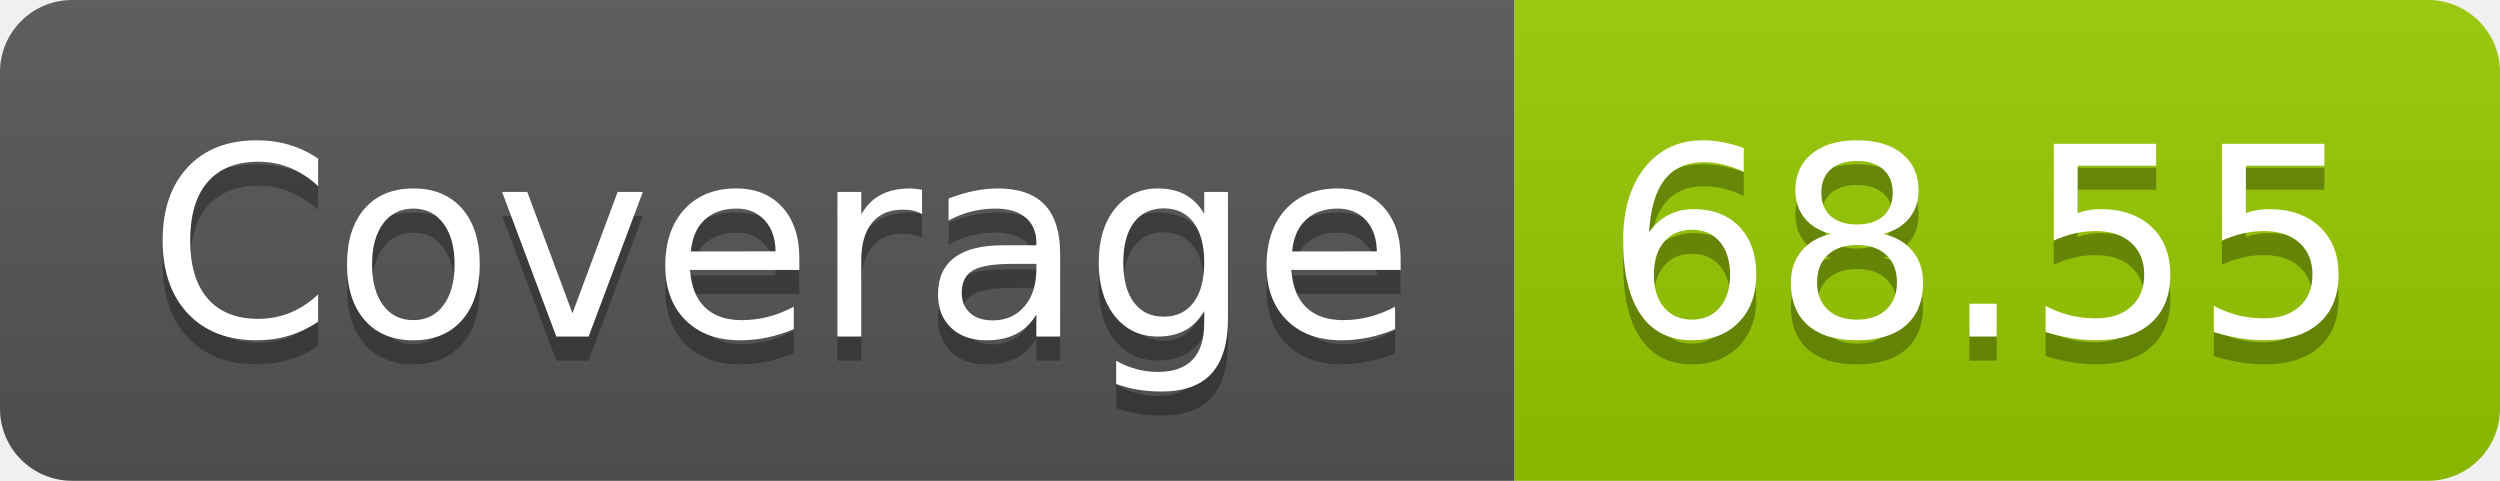
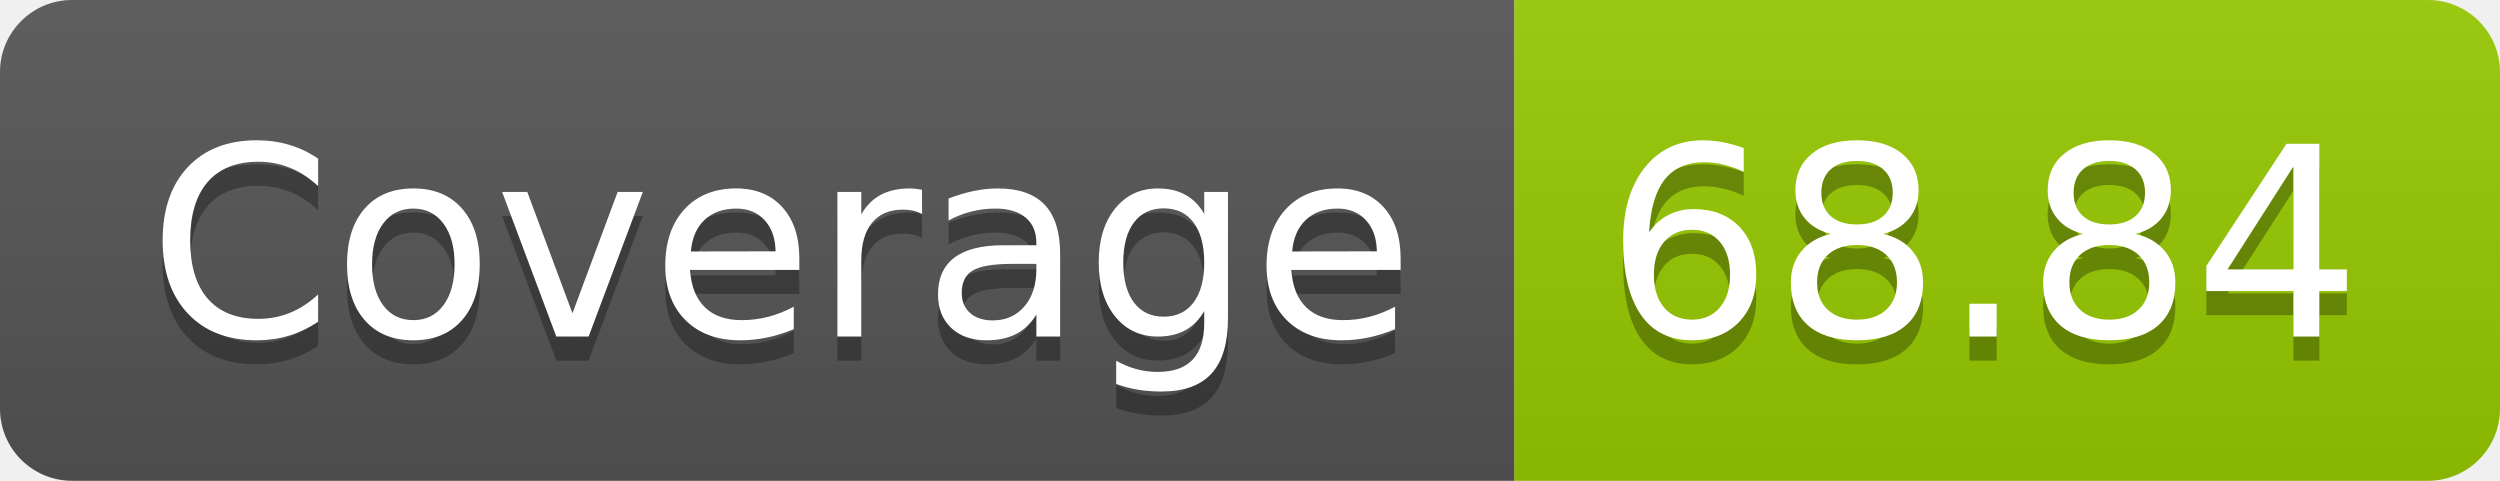
- <svg xmlns="http://www.w3.org/2000/svg" width="104" height="20" role="img" aria-label="Coverage: 68.55">
+ <svg xmlns="http://www.w3.org/2000/svg" width="104" height="20" role="img" aria-label="Coverage: 68.84">
  <linearGradient id="s" x2="0" y2="100%">
    <stop offset="0" stop-color="#bbb" stop-opacity=".1" />
    <stop offset="1" stop-opacity=".1" />
  </linearGradient>
  <clipPath id="r">
    <rect width="104" height="20" rx="3" fill="#fff" />
  </clipPath>
  <g clip-path="url(#r)">
    <rect width="63" height="20" fill="#555" />
    <rect x="63" width="41" height="20" fill="#97ca00" />
    <rect width="104" height="20" fill="url(#s)" />
  </g>
  <g fill="#fff" text-anchor="middle" font-family="Verdana,Geneva,DejaVu Sans,sans-serif" text-rendering="geometricPrecision" font-size="110">
    <text aria-hidden="true" x="325" y="150" fill="#010101" fill-opacity=".3" transform="scale(.1)" textLength="530">Coverage</text>
    <text x="325" y="140" transform="scale(.1)" fill="#fff" textLength="530">Coverage</text>
-     <text aria-hidden="true" x="825" y="150" fill="#010101" fill-opacity=".3" transform="scale(.1)" textLength="310">68.55</text>
-     <text x="825" y="140" transform="scale(.1)" fill="#fff" textLength="310">68.55</text>
+     <text aria-hidden="true" x="825" y="150" fill="#010101" fill-opacity=".3" transform="scale(.1)" textLength="310">68.84</text>
+     <text x="825" y="140" transform="scale(.1)" fill="#fff" textLength="310">68.84</text>
  </g>
</svg>
